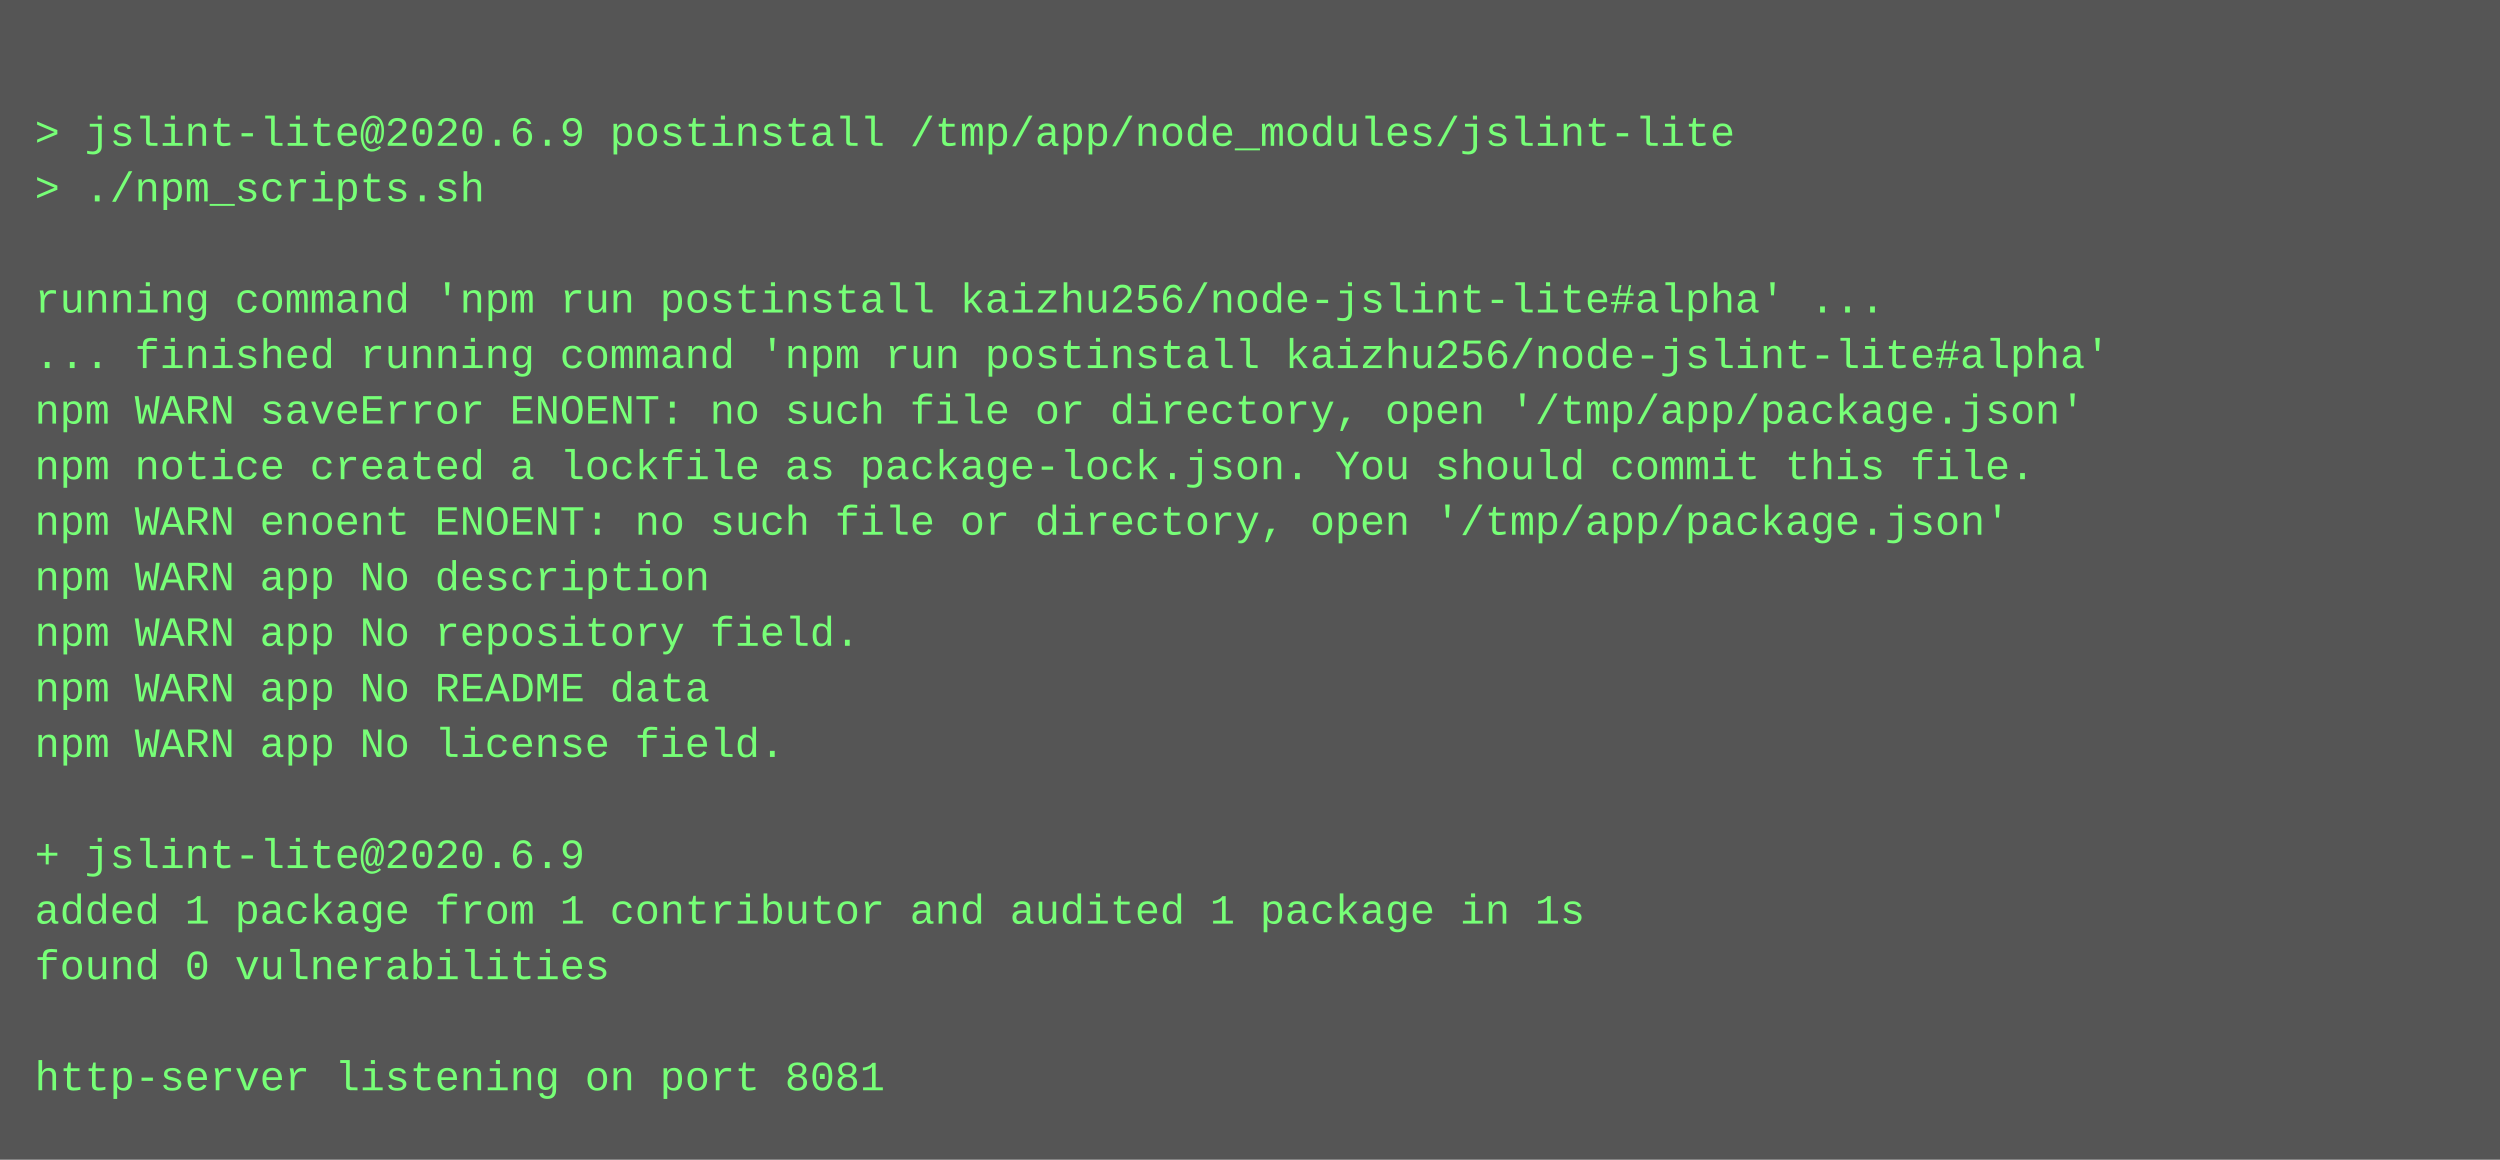
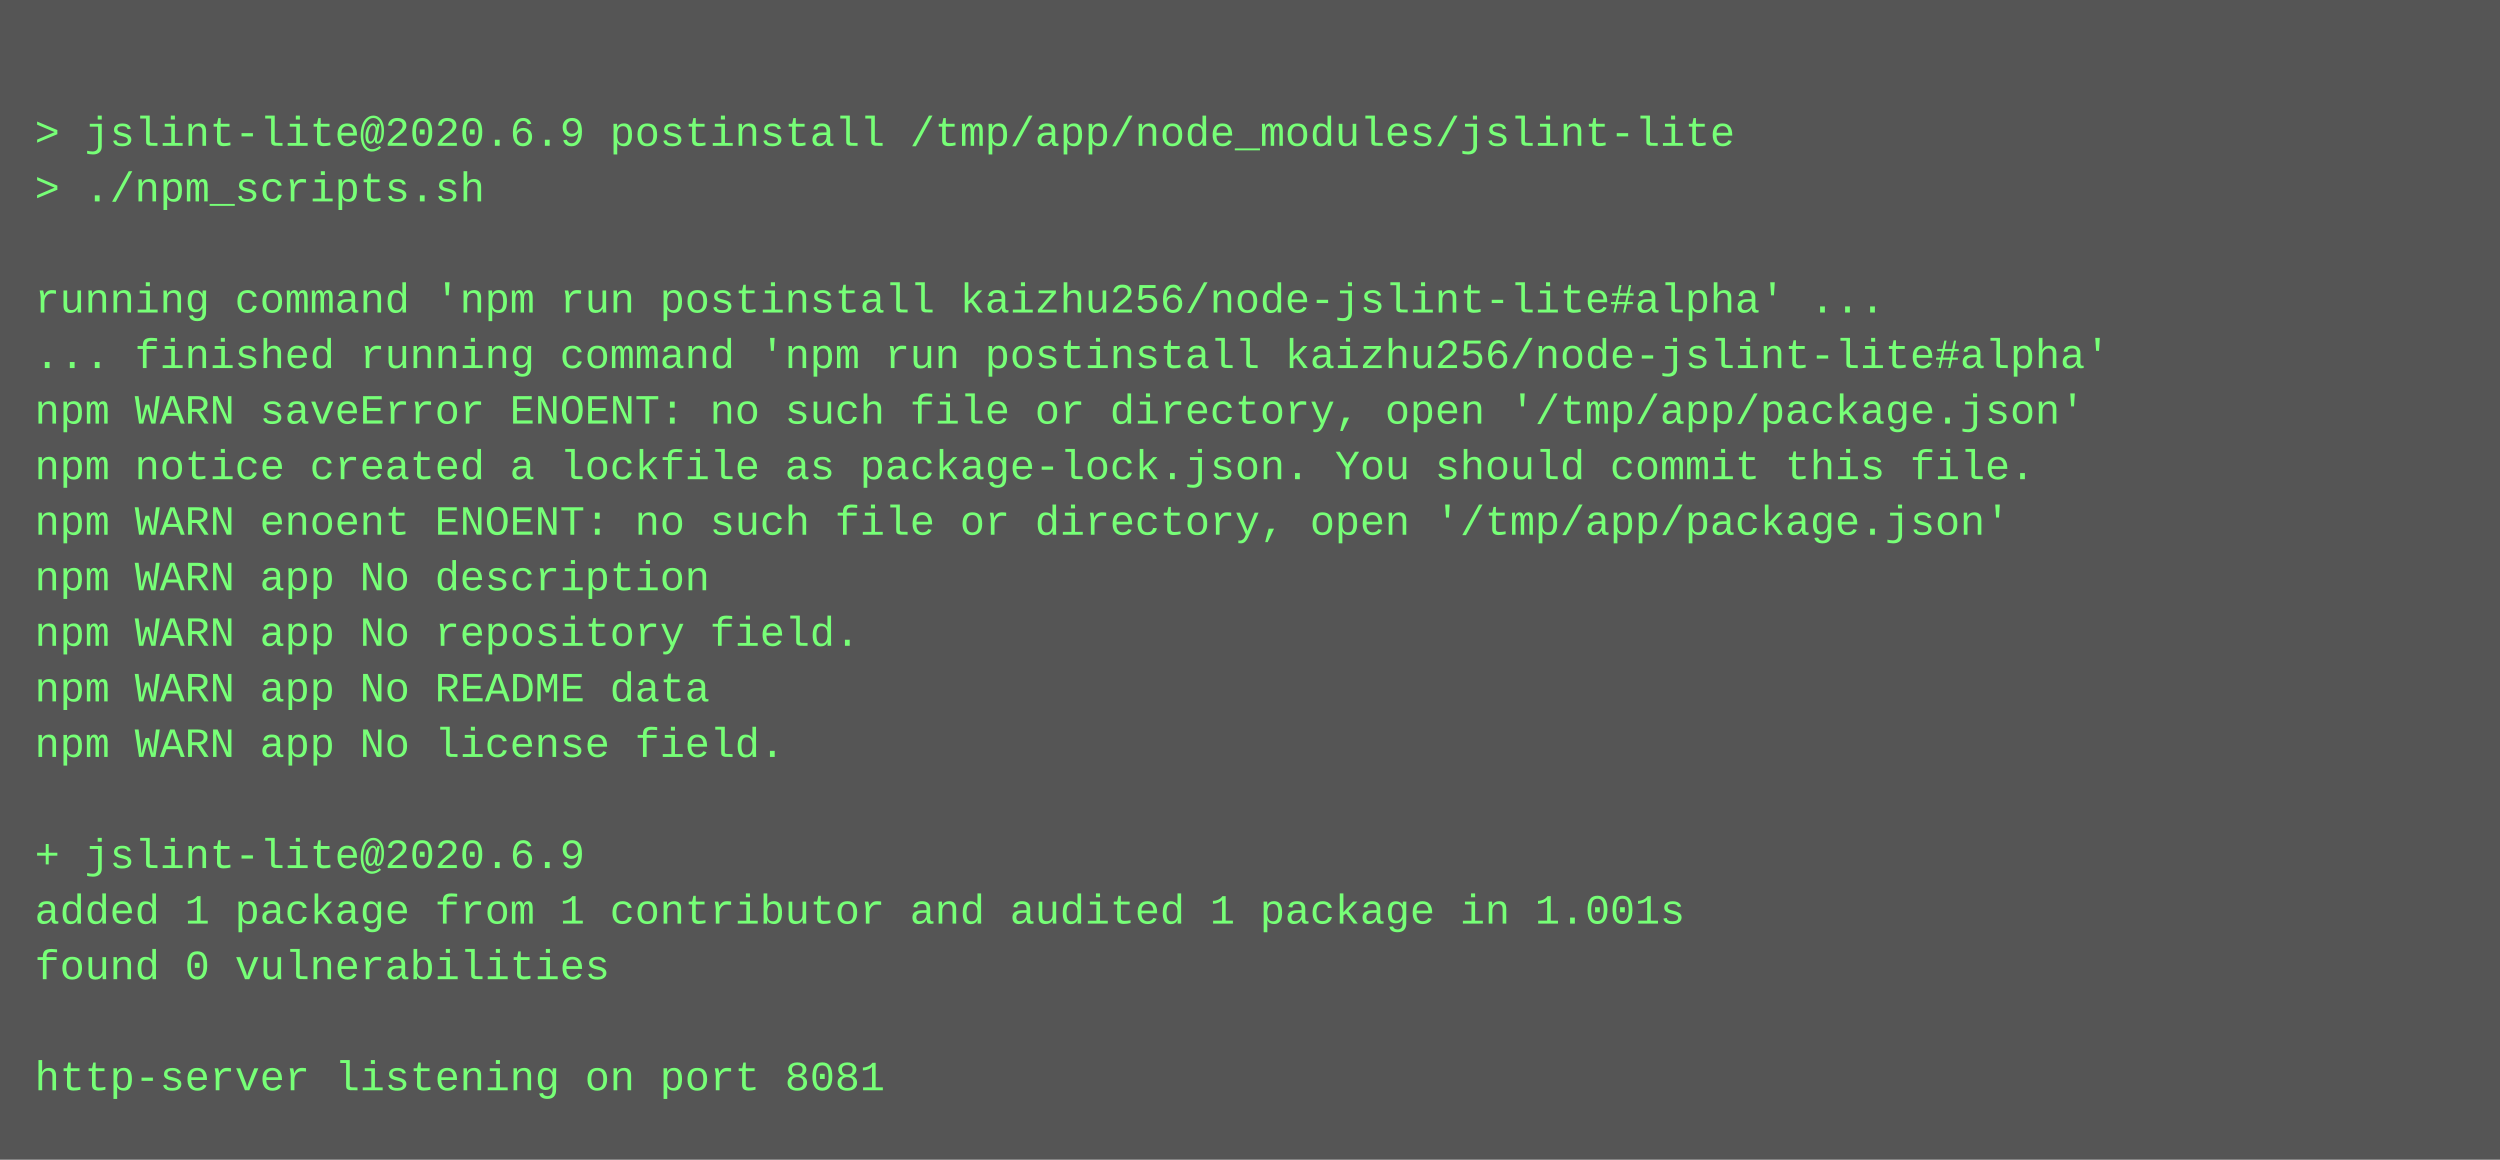
<svg xmlns="http://www.w3.org/2000/svg" height="334" width="720">
  <rect height="334" fill="#555" width="720" />
  <text fill="#7f7" font-family="Courier New" font-size="12" xml:space="preserve">
    <tspan x="10" y="26" />
    <tspan x="10" y="42">&gt; jslint-lite@2020.6.9 postinstall /tmp/app/node_modules/jslint-lite</tspan>
    <tspan x="10" y="58">&gt; ./npm_scripts.sh</tspan>
    <tspan x="10" y="74" />
    <tspan x="10" y="90">running command 'npm run postinstall kaizhu256/node-jslint-lite#alpha' ...</tspan>
    <tspan x="10" y="106">... finished running command 'npm run postinstall kaizhu256/node-jslint-lite#alpha'</tspan>
    <tspan x="10" y="122">npm WARN saveError ENOENT: no such file or directory, open '/tmp/app/package.json'</tspan>
    <tspan x="10" y="138">npm notice created a lockfile as package-lock.json. You should commit this file.</tspan>
    <tspan x="10" y="154">npm WARN enoent ENOENT: no such file or directory, open '/tmp/app/package.json'</tspan>
    <tspan x="10" y="170">npm WARN app No description</tspan>
    <tspan x="10" y="186">npm WARN app No repository field.</tspan>
    <tspan x="10" y="202">npm WARN app No README data</tspan>
    <tspan x="10" y="218">npm WARN app No license field.</tspan>
    <tspan x="10" y="234" />
    <tspan x="10" y="250">+ jslint-lite@2020.6.9</tspan>
-     <tspan x="10" y="266">added 1 package from 1 contributor and audited 1 package in 1s</tspan>
+     <tspan x="10" y="266">added 1 package from 1 contributor and audited 1 package in 1.001s</tspan>
    <tspan x="10" y="282">found 0 vulnerabilities</tspan>
    <tspan x="10" y="298" />
    <tspan x="10" y="314">http-server listening on port 8081</tspan>
  </text>
</svg>
